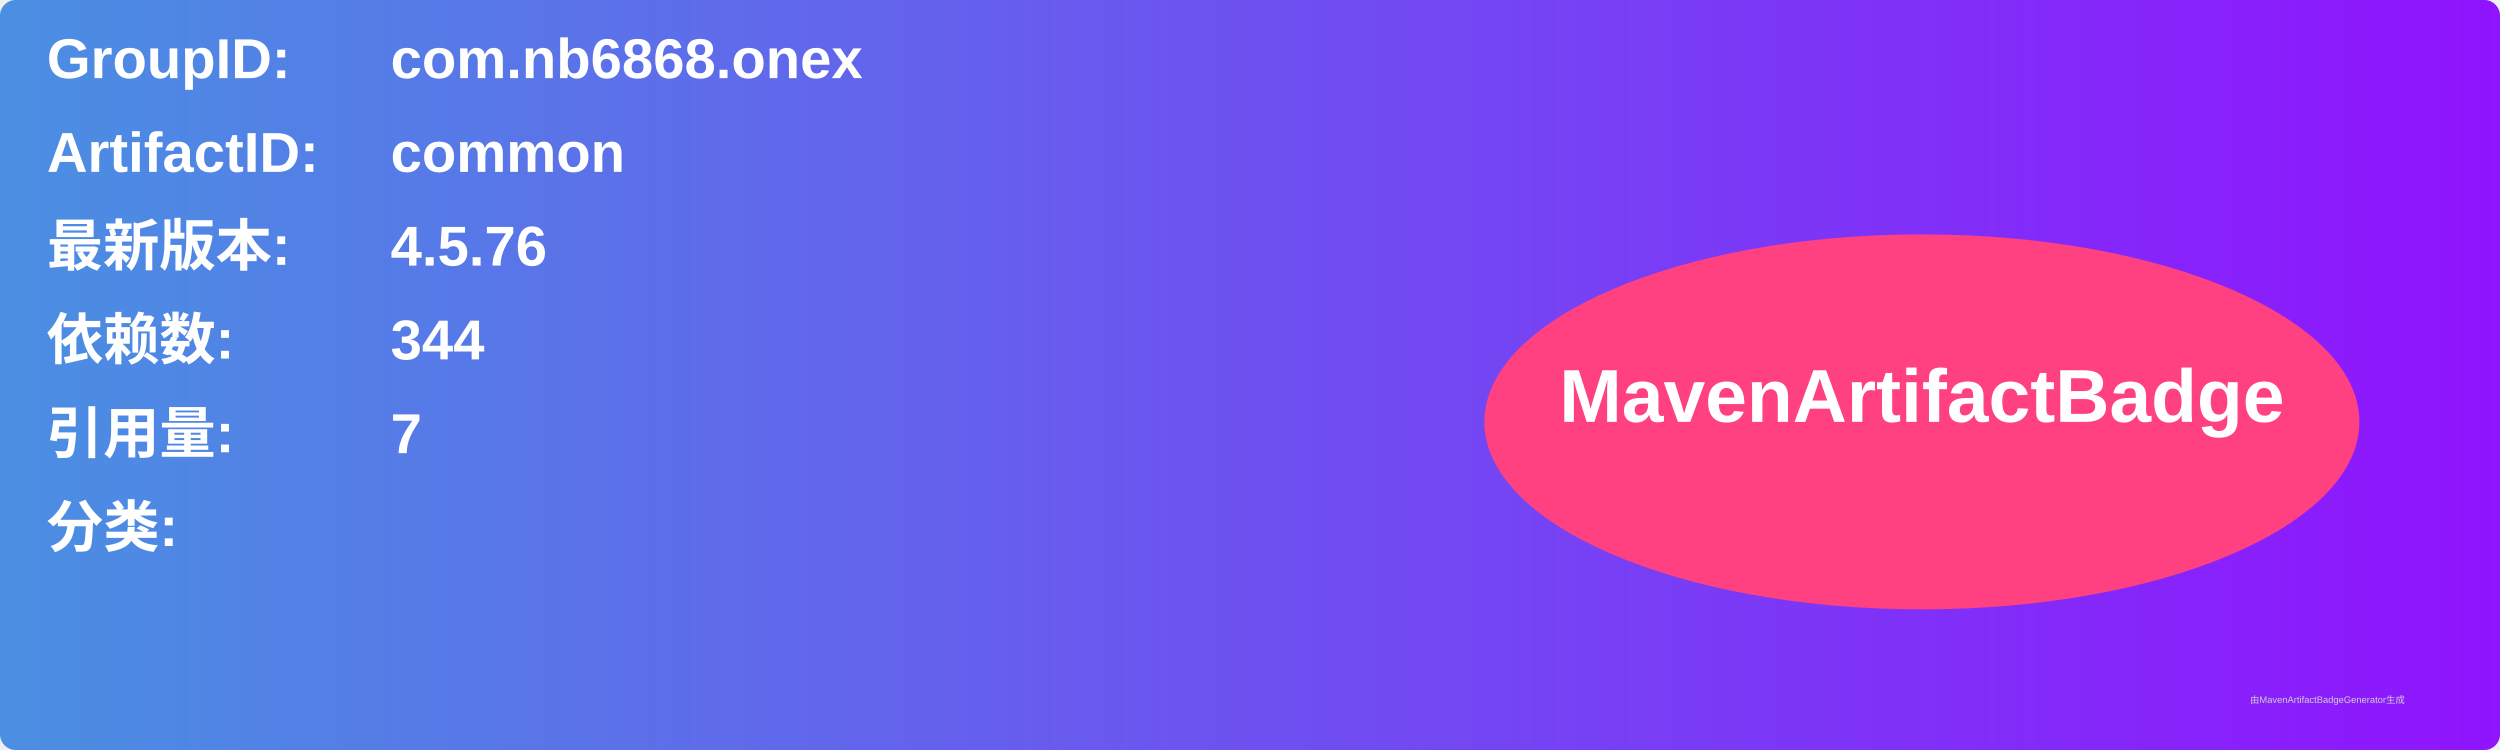
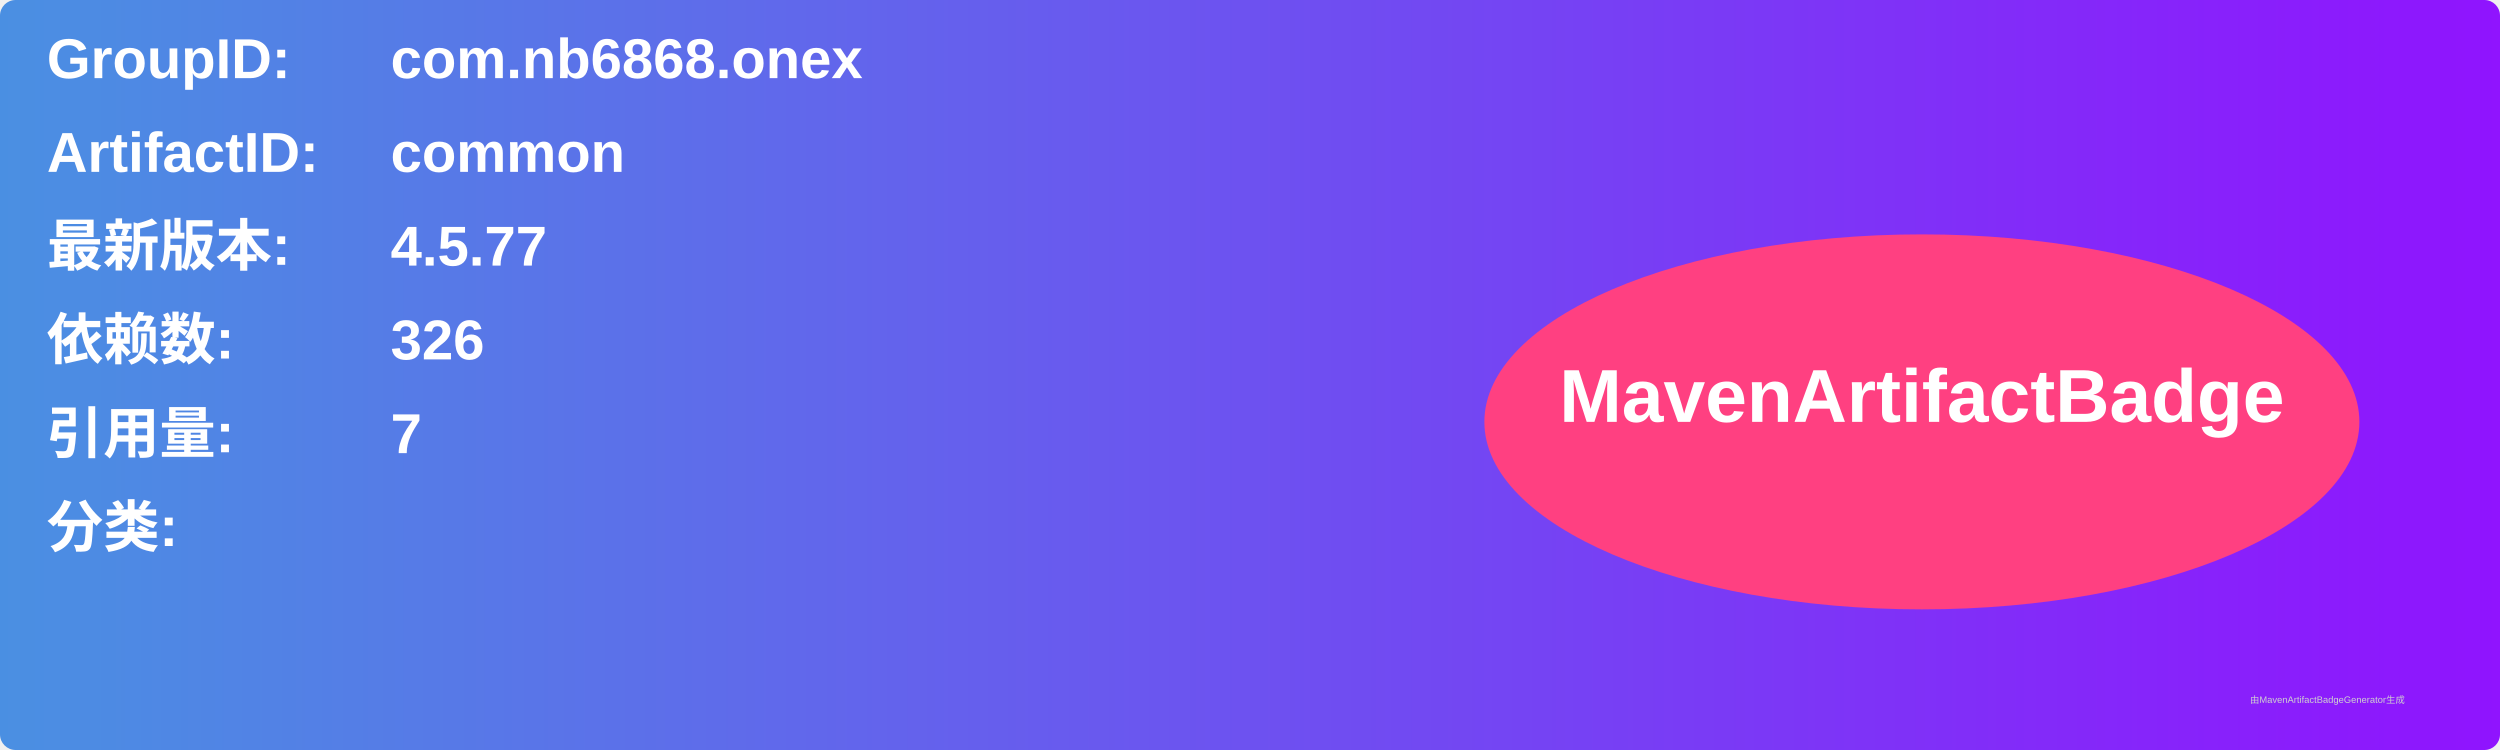
<svg xmlns="http://www.w3.org/2000/svg" width="800" height="240" viewBox="0 0 800 240">
  <linearGradient id="grad" x1="0%" y1="0%" x2="100%" y2="0%">
    <stop offset="0%" stop-color="#4a90e2" />
    <stop offset="100%" stop-color="#9013fe" />
  </linearGradient>
  <rect width="100%" height="100%" rx="5" ry="5" fill="url(#grad)" />
  <g transform="translate(15, 15)">
    <text x="0" y="10" font-family="Arial" font-size="18" fill="white" font-weight="bold" width="260">GroupID:</text>
    <text x="110" y="10" font-family="Arial" font-size="18" fill="white" font-weight="bold" width="460">com.nb6868.onex</text>
    <text x="0" y="40" font-family="Arial" font-size="18" fill="white" font-weight="bold" width="260">ArtifactID:</text>
    <text x="110" y="40" font-family="Arial" font-size="18" fill="white" font-weight="bold" width="460">common</text>
    <text x="0" y="70" font-family="Arial" font-size="18" fill="white" font-weight="bold">最新版本:</text>
    <text x="110" y="70" font-family="Arial" font-size="18" fill="white" font-weight="bold">
-       <tspan font-weight="bold">4.5.76</tspan>
+       <tspan font-weight="bold">4.5.77</tspan>
    </text>
    <text x="0" y="100" font-family="Arial" font-size="18" fill="white" font-weight="bold">依赖数: </text>
    <text x="110" y="100" font-family="Arial" font-size="18" fill="white">
-       <tspan font-weight="bold">344</tspan>
+       <tspan font-weight="bold">326</tspan>
    </text>
    <text x="0" y="130" font-family="Arial" font-size="18" fill="white" font-weight="bold">引用量: </text>
    <text x="110" y="130" font-family="Arial" font-size="18" fill="white">
      <tspan font-weight="bold">7</tspan>
    </text>
    <text x="0" y="160" font-family="Arial" font-size="18" fill="white" font-weight="bold">分类:</text>
    <text x="10" y="190" font-family="Arial" font-size="10" fill="white">
      <tspan font-weight="bold" />
    </text>
    <ellipse cx="600" cy="120" rx="140" ry="60" fill="#ff4081" />
    <text x="600" y="120" text-anchor="middle" font-family="Arial" font-size="24" fill="white" font-weight="bold">MavenArtifactBadge</text>
  </g>
  <text x="720" y="225" font-family="Arial" font-size="3" fill="#d0d0d0">由MavenArtifactBadgeGenerator生成</text>
</svg>
